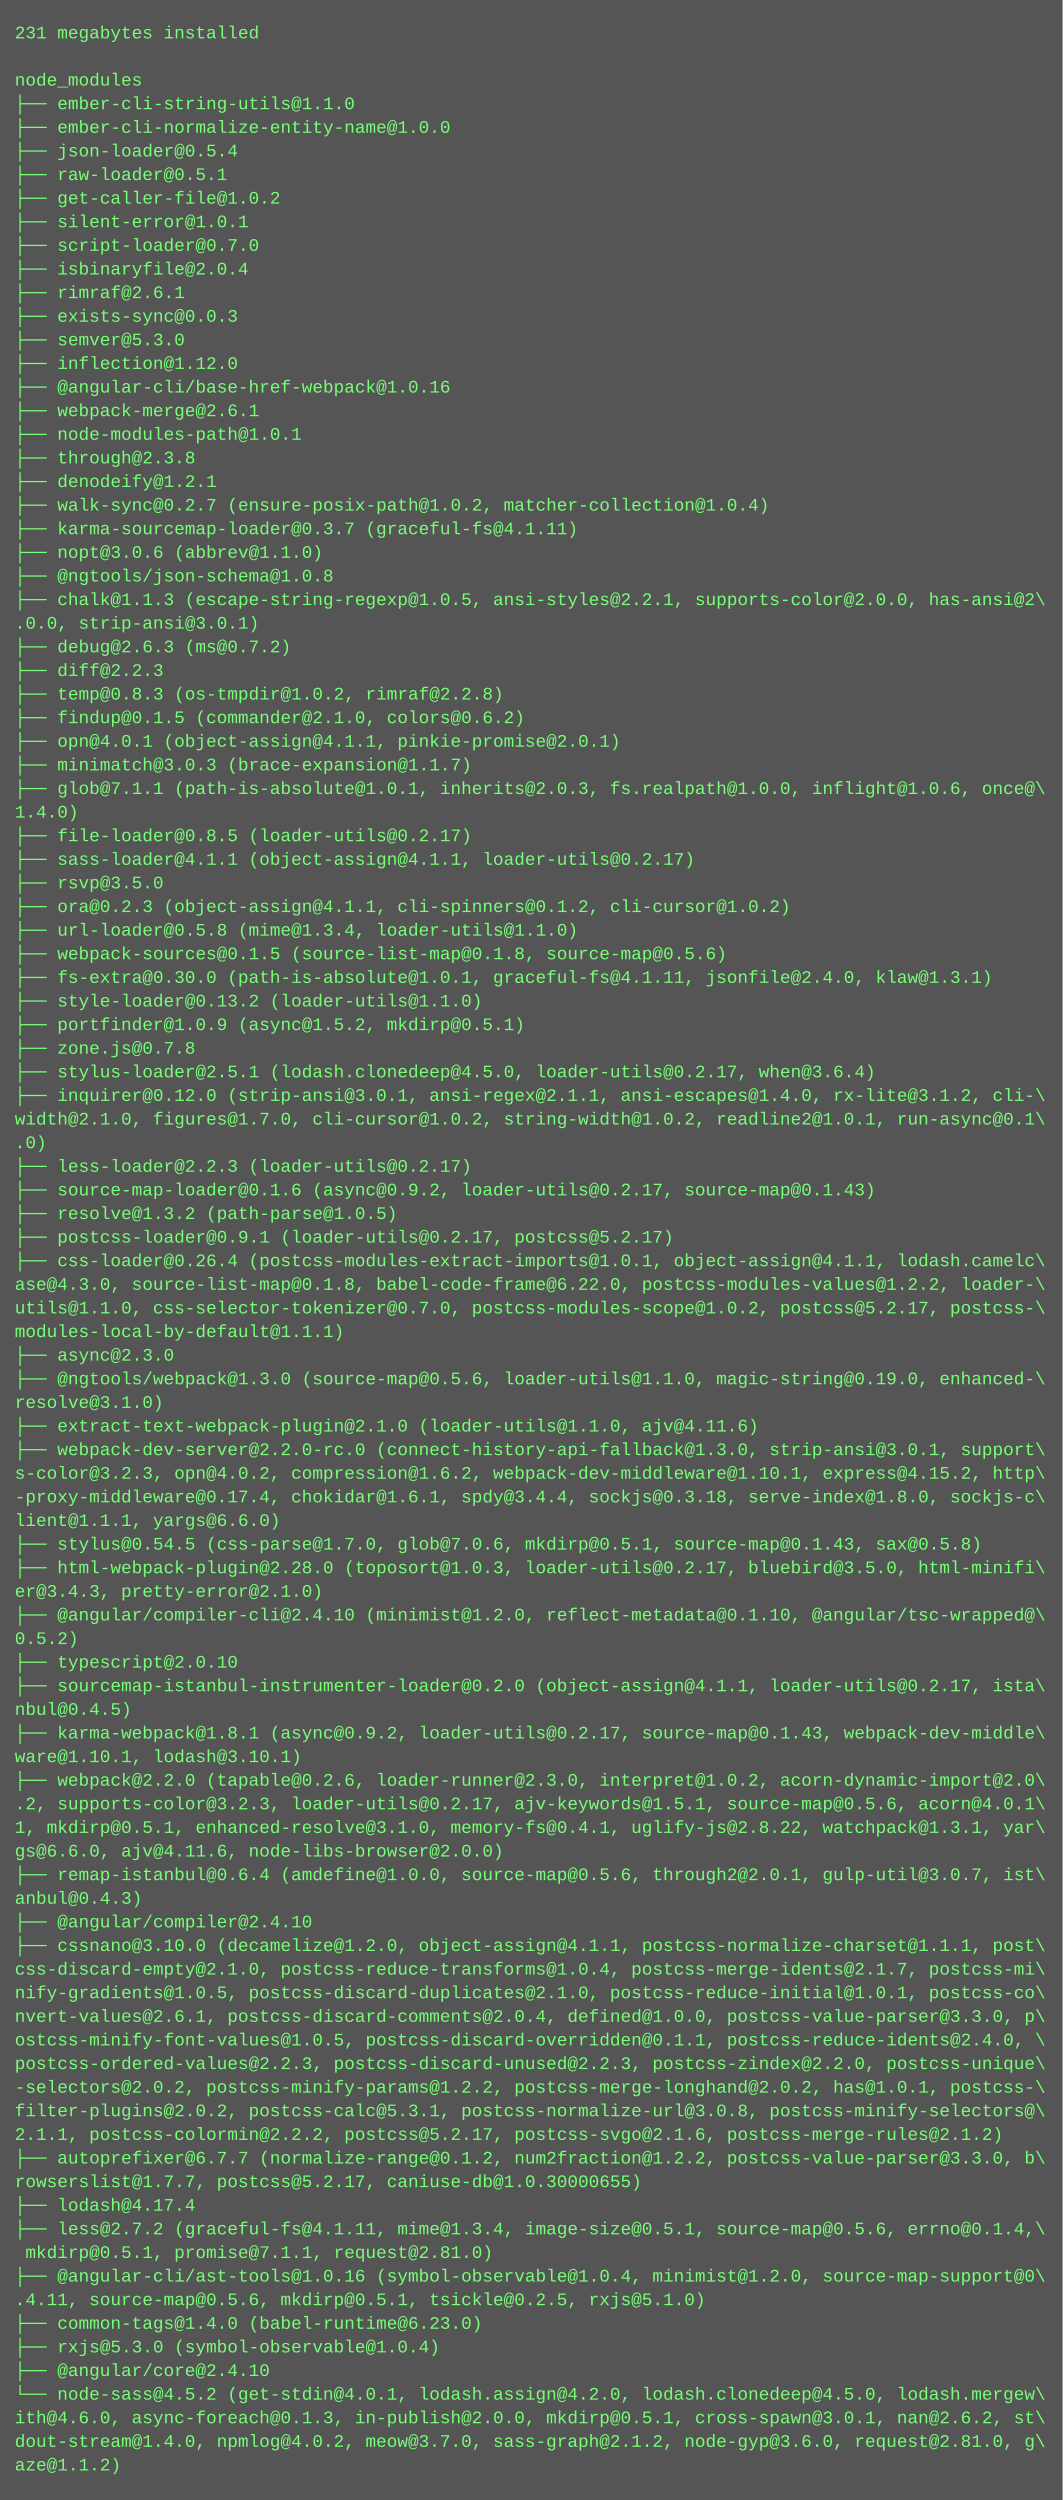
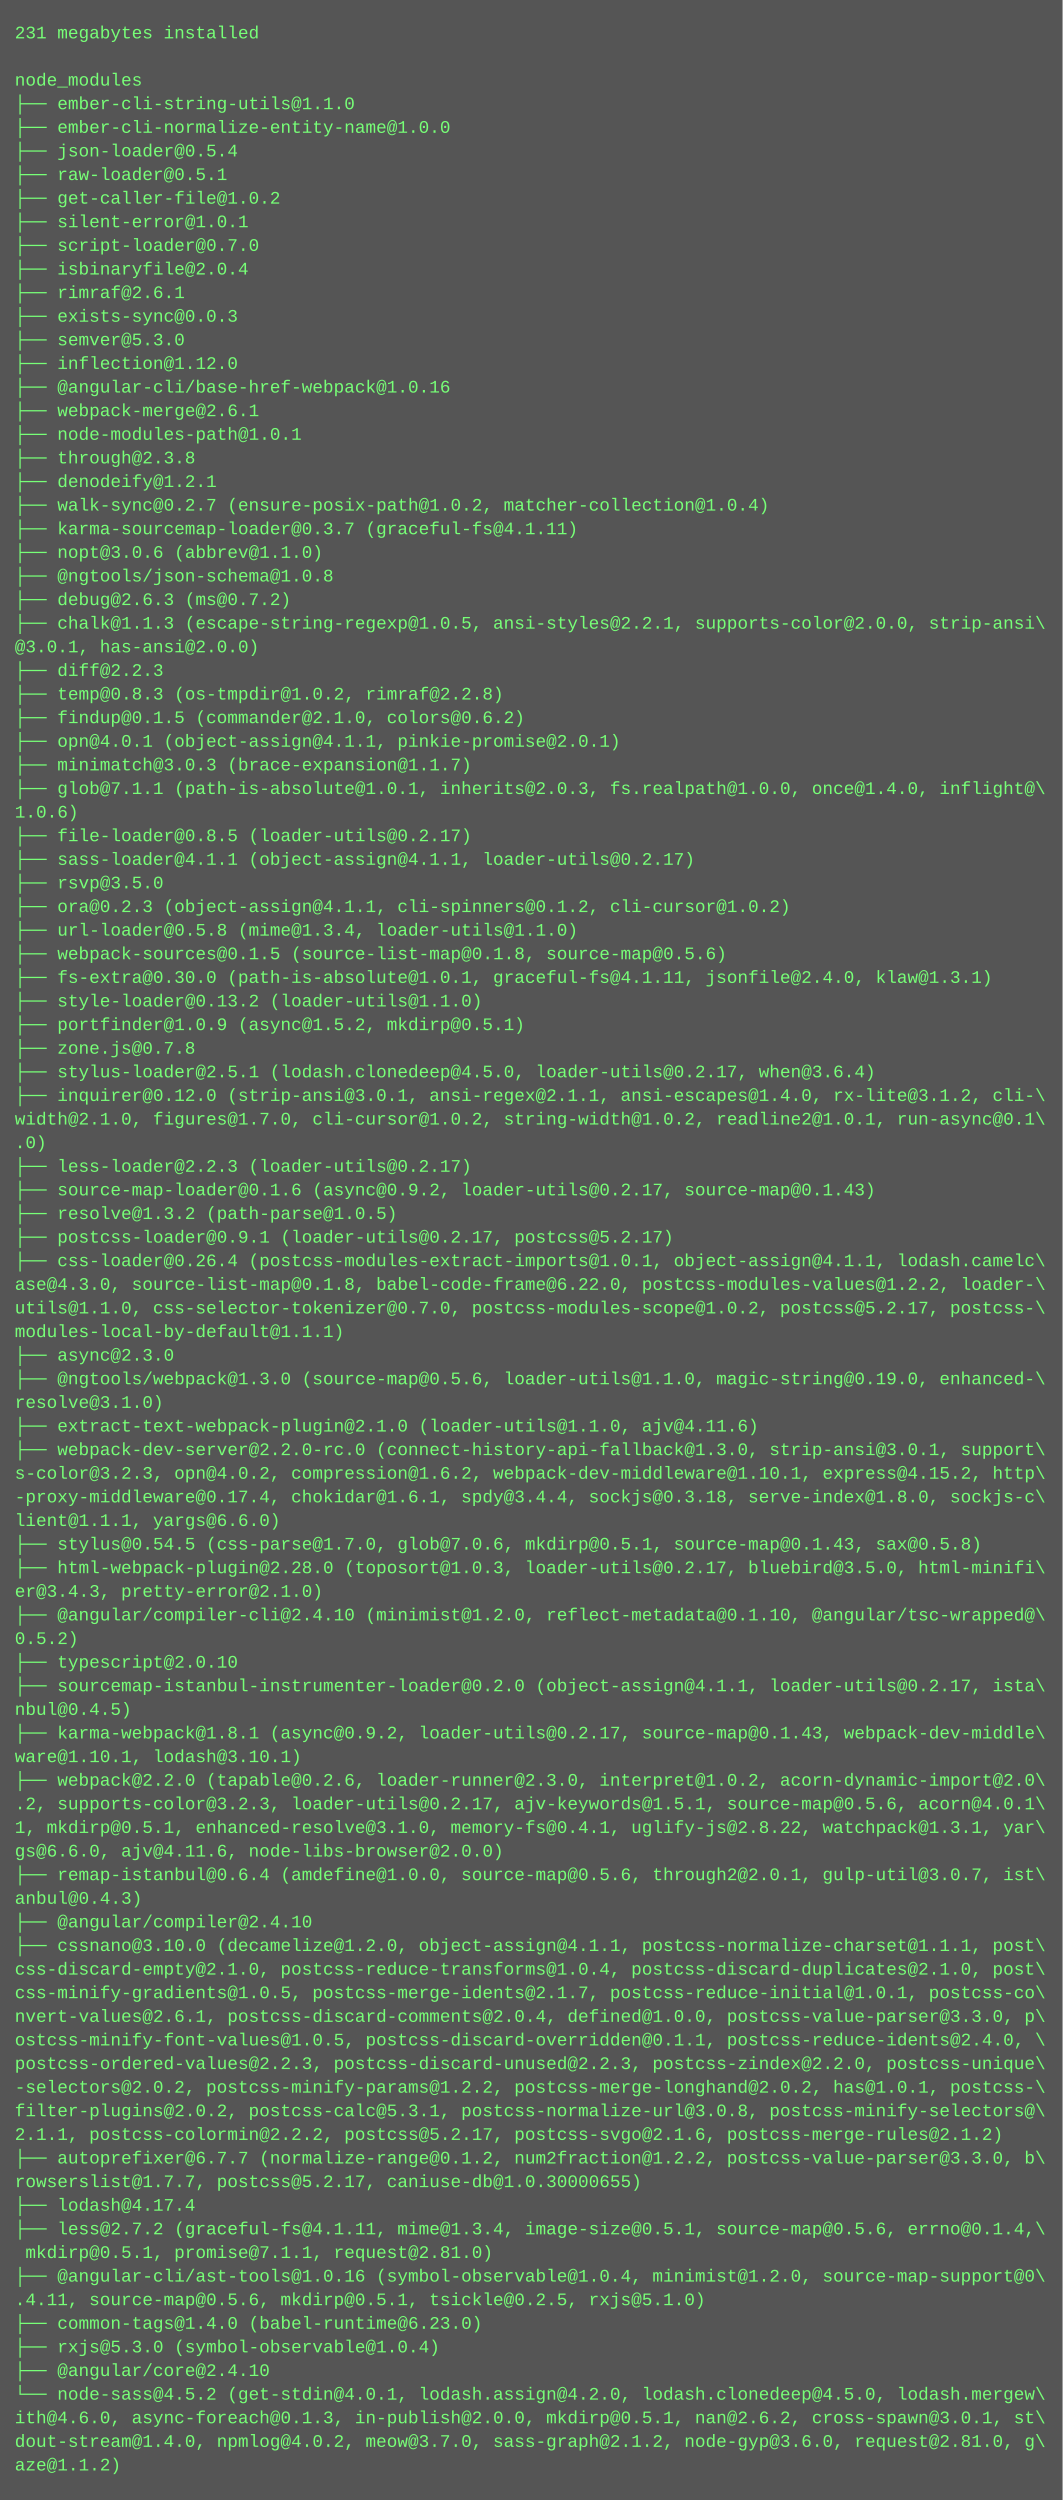
<svg xmlns="http://www.w3.org/2000/svg" height="1694" width="720">
  <rect height="1694" fill="#555" width="720" />
  <text fill="#7f7" font-family="Courier New" font-size="12" xml:space="preserve">
    <tspan x="10" y="26">231 megabytes installed</tspan>
    <tspan x="10" y="42" />
    <tspan x="10" y="58">node_modules</tspan>
    <tspan x="10" y="74">├── ember-cli-string-utils@1.1.0</tspan>
    <tspan x="10" y="90">├── ember-cli-normalize-entity-name@1.0.0</tspan>
    <tspan x="10" y="106">├── json-loader@0.5.4</tspan>
    <tspan x="10" y="122">├── raw-loader@0.5.1</tspan>
    <tspan x="10" y="138">├── get-caller-file@1.0.2</tspan>
    <tspan x="10" y="154">├── silent-error@1.0.1</tspan>
    <tspan x="10" y="170">├── script-loader@0.7.0</tspan>
    <tspan x="10" y="186">├── isbinaryfile@2.0.4</tspan>
    <tspan x="10" y="202">├── rimraf@2.6.1</tspan>
    <tspan x="10" y="218">├── exists-sync@0.0.3</tspan>
    <tspan x="10" y="234">├── semver@5.3.0</tspan>
    <tspan x="10" y="250">├── inflection@1.12.0</tspan>
    <tspan x="10" y="266">├── @angular-cli/base-href-webpack@1.0.16</tspan>
    <tspan x="10" y="282">├── webpack-merge@2.6.1</tspan>
    <tspan x="10" y="298">├── node-modules-path@1.0.1</tspan>
    <tspan x="10" y="314">├── through@2.3.8</tspan>
    <tspan x="10" y="330">├── denodeify@1.2.1</tspan>
    <tspan x="10" y="346">├── walk-sync@0.2.7 (ensure-posix-path@1.0.2, matcher-collection@1.0.4)</tspan>
    <tspan x="10" y="362">├── karma-sourcemap-loader@0.3.7 (graceful-fs@4.1.11)</tspan>
    <tspan x="10" y="378">├── nopt@3.0.6 (abbrev@1.1.0)</tspan>
    <tspan x="10" y="394">├── @ngtools/json-schema@1.0.8</tspan>
-     <tspan x="10" y="410">├── chalk@1.1.3 (escape-string-regexp@1.0.5, ansi-styles@2.2.1, supports-color@2.0.0, has-ansi@2\</tspan>
-     <tspan x="10" y="426">.0.0, strip-ansi@3.0.1)</tspan>
-     <tspan x="10" y="442">├── debug@2.6.3 (ms@0.7.2)</tspan>
+     <tspan x="10" y="410">├── debug@2.6.3 (ms@0.7.2)</tspan>
+     <tspan x="10" y="426">├── chalk@1.1.3 (escape-string-regexp@1.0.5, ansi-styles@2.2.1, supports-color@2.0.0, strip-ansi\</tspan>
+     <tspan x="10" y="442">@3.0.1, has-ansi@2.0.0)</tspan>
    <tspan x="10" y="458">├── diff@2.2.3</tspan>
    <tspan x="10" y="474">├── temp@0.8.3 (os-tmpdir@1.0.2, rimraf@2.2.8)</tspan>
    <tspan x="10" y="490">├── findup@0.1.5 (commander@2.1.0, colors@0.6.2)</tspan>
    <tspan x="10" y="506">├── opn@4.0.1 (object-assign@4.1.1, pinkie-promise@2.0.1)</tspan>
    <tspan x="10" y="522">├── minimatch@3.0.3 (brace-expansion@1.1.7)</tspan>
-     <tspan x="10" y="538">├── glob@7.1.1 (path-is-absolute@1.0.1, inherits@2.0.3, fs.realpath@1.0.0, inflight@1.0.6, once@\</tspan>
-     <tspan x="10" y="554">1.4.0)</tspan>
+     <tspan x="10" y="538">├── glob@7.1.1 (path-is-absolute@1.0.1, inherits@2.0.3, fs.realpath@1.0.0, once@1.4.0, inflight@\</tspan>
+     <tspan x="10" y="554">1.0.6)</tspan>
    <tspan x="10" y="570">├── file-loader@0.8.5 (loader-utils@0.2.17)</tspan>
    <tspan x="10" y="586">├── sass-loader@4.1.1 (object-assign@4.1.1, loader-utils@0.2.17)</tspan>
    <tspan x="10" y="602">├── rsvp@3.5.0</tspan>
    <tspan x="10" y="618">├── ora@0.2.3 (object-assign@4.1.1, cli-spinners@0.1.2, cli-cursor@1.0.2)</tspan>
    <tspan x="10" y="634">├── url-loader@0.5.8 (mime@1.3.4, loader-utils@1.1.0)</tspan>
    <tspan x="10" y="650">├── webpack-sources@0.1.5 (source-list-map@0.1.8, source-map@0.5.6)</tspan>
    <tspan x="10" y="666">├── fs-extra@0.30.0 (path-is-absolute@1.0.1, graceful-fs@4.1.11, jsonfile@2.4.0, klaw@1.3.1)</tspan>
    <tspan x="10" y="682">├── style-loader@0.13.2 (loader-utils@1.1.0)</tspan>
    <tspan x="10" y="698">├── portfinder@1.0.9 (async@1.5.2, mkdirp@0.5.1)</tspan>
    <tspan x="10" y="714">├── zone.js@0.7.8</tspan>
    <tspan x="10" y="730">├── stylus-loader@2.5.1 (lodash.clonedeep@4.5.0, loader-utils@0.2.17, when@3.6.4)</tspan>
    <tspan x="10" y="746">├── inquirer@0.12.0 (strip-ansi@3.0.1, ansi-regex@2.1.1, ansi-escapes@1.4.0, rx-lite@3.1.2, cli-\</tspan>
    <tspan x="10" y="762">width@2.1.0, figures@1.7.0, cli-cursor@1.0.2, string-width@1.0.2, readline2@1.0.1, run-async@0.1\</tspan>
    <tspan x="10" y="778">.0)</tspan>
    <tspan x="10" y="794">├── less-loader@2.2.3 (loader-utils@0.2.17)</tspan>
    <tspan x="10" y="810">├── source-map-loader@0.1.6 (async@0.9.2, loader-utils@0.2.17, source-map@0.1.43)</tspan>
    <tspan x="10" y="826">├── resolve@1.3.2 (path-parse@1.0.5)</tspan>
    <tspan x="10" y="842">├── postcss-loader@0.9.1 (loader-utils@0.2.17, postcss@5.2.17)</tspan>
    <tspan x="10" y="858">├── css-loader@0.26.4 (postcss-modules-extract-imports@1.0.1, object-assign@4.1.1, lodash.camelc\</tspan>
    <tspan x="10" y="874">ase@4.3.0, source-list-map@0.1.8, babel-code-frame@6.22.0, postcss-modules-values@1.2.2, loader-\</tspan>
    <tspan x="10" y="890">utils@1.1.0, css-selector-tokenizer@0.7.0, postcss-modules-scope@1.0.2, postcss@5.2.17, postcss-\</tspan>
    <tspan x="10" y="906">modules-local-by-default@1.1.1)</tspan>
    <tspan x="10" y="922">├── async@2.3.0</tspan>
    <tspan x="10" y="938">├── @ngtools/webpack@1.3.0 (source-map@0.5.6, loader-utils@1.1.0, magic-string@0.19.0, enhanced-\</tspan>
    <tspan x="10" y="954">resolve@3.1.0)</tspan>
    <tspan x="10" y="970">├── extract-text-webpack-plugin@2.1.0 (loader-utils@1.1.0, ajv@4.11.6)</tspan>
    <tspan x="10" y="986">├── webpack-dev-server@2.2.0-rc.0 (connect-history-api-fallback@1.3.0, strip-ansi@3.0.1, support\</tspan>
    <tspan x="10" y="1002">s-color@3.2.3, opn@4.0.2, compression@1.6.2, webpack-dev-middleware@1.10.1, express@4.15.2, http\</tspan>
    <tspan x="10" y="1018">-proxy-middleware@0.17.4, chokidar@1.6.1, spdy@3.4.4, sockjs@0.3.18, serve-index@1.8.0, sockjs-c\</tspan>
    <tspan x="10" y="1034">lient@1.1.1, yargs@6.6.0)</tspan>
    <tspan x="10" y="1050">├── stylus@0.54.5 (css-parse@1.7.0, glob@7.0.6, mkdirp@0.5.1, source-map@0.1.43, sax@0.5.8)</tspan>
    <tspan x="10" y="1066">├── html-webpack-plugin@2.28.0 (toposort@1.0.3, loader-utils@0.2.17, bluebird@3.5.0, html-minifi\</tspan>
    <tspan x="10" y="1082">er@3.4.3, pretty-error@2.1.0)</tspan>
    <tspan x="10" y="1098">├── @angular/compiler-cli@2.4.10 (minimist@1.2.0, reflect-metadata@0.1.10, @angular/tsc-wrapped@\</tspan>
    <tspan x="10" y="1114">0.5.2)</tspan>
    <tspan x="10" y="1130">├── typescript@2.0.10</tspan>
    <tspan x="10" y="1146">├── sourcemap-istanbul-instrumenter-loader@0.2.0 (object-assign@4.1.1, loader-utils@0.2.17, ista\</tspan>
    <tspan x="10" y="1162">nbul@0.4.5)</tspan>
    <tspan x="10" y="1178">├── karma-webpack@1.8.1 (async@0.9.2, loader-utils@0.2.17, source-map@0.1.43, webpack-dev-middle\</tspan>
    <tspan x="10" y="1194">ware@1.10.1, lodash@3.10.1)</tspan>
    <tspan x="10" y="1210">├── webpack@2.2.0 (tapable@0.2.6, loader-runner@2.3.0, interpret@1.0.2, acorn-dynamic-import@2.0\</tspan>
    <tspan x="10" y="1226">.2, supports-color@3.2.3, loader-utils@0.2.17, ajv-keywords@1.5.1, source-map@0.5.6, acorn@4.0.1\</tspan>
    <tspan x="10" y="1242">1, mkdirp@0.5.1, enhanced-resolve@3.1.0, memory-fs@0.4.1, uglify-js@2.8.22, watchpack@1.3.1, yar\</tspan>
    <tspan x="10" y="1258">gs@6.6.0, ajv@4.11.6, node-libs-browser@2.0.0)</tspan>
    <tspan x="10" y="1274">├── remap-istanbul@0.6.4 (amdefine@1.0.0, source-map@0.5.6, through2@2.0.1, gulp-util@3.0.7, ist\</tspan>
    <tspan x="10" y="1290">anbul@0.4.3)</tspan>
    <tspan x="10" y="1306">├── @angular/compiler@2.4.10</tspan>
    <tspan x="10" y="1322">├── cssnano@3.10.0 (decamelize@1.2.0, object-assign@4.1.1, postcss-normalize-charset@1.1.1, post\</tspan>
-     <tspan x="10" y="1338">css-discard-empty@2.1.0, postcss-reduce-transforms@1.0.4, postcss-merge-idents@2.1.7, postcss-mi\</tspan>
-     <tspan x="10" y="1354">nify-gradients@1.0.5, postcss-discard-duplicates@2.1.0, postcss-reduce-initial@1.0.1, postcss-co\</tspan>
+     <tspan x="10" y="1338">css-discard-empty@2.1.0, postcss-reduce-transforms@1.0.4, postcss-discard-duplicates@2.1.0, post\</tspan>
+     <tspan x="10" y="1354">css-minify-gradients@1.0.5, postcss-merge-idents@2.1.7, postcss-reduce-initial@1.0.1, postcss-co\</tspan>
    <tspan x="10" y="1370">nvert-values@2.6.1, postcss-discard-comments@2.0.4, defined@1.0.0, postcss-value-parser@3.3.0, p\</tspan>
    <tspan x="10" y="1386">ostcss-minify-font-values@1.0.5, postcss-discard-overridden@0.1.1, postcss-reduce-idents@2.4.0, \</tspan>
    <tspan x="10" y="1402">postcss-ordered-values@2.2.3, postcss-discard-unused@2.2.3, postcss-zindex@2.2.0, postcss-unique\</tspan>
    <tspan x="10" y="1418">-selectors@2.0.2, postcss-minify-params@1.2.2, postcss-merge-longhand@2.0.2, has@1.0.1, postcss-\</tspan>
    <tspan x="10" y="1434">filter-plugins@2.0.2, postcss-calc@5.3.1, postcss-normalize-url@3.0.8, postcss-minify-selectors@\</tspan>
    <tspan x="10" y="1450">2.1.1, postcss-colormin@2.2.2, postcss@5.2.17, postcss-svgo@2.1.6, postcss-merge-rules@2.1.2)</tspan>
    <tspan x="10" y="1466">├── autoprefixer@6.7.7 (normalize-range@0.1.2, num2fraction@1.2.2, postcss-value-parser@3.3.0, b\</tspan>
    <tspan x="10" y="1482">rowserslist@1.7.7, postcss@5.2.17, caniuse-db@1.0.30000655)</tspan>
    <tspan x="10" y="1498">├── lodash@4.17.4</tspan>
    <tspan x="10" y="1514">├── less@2.7.2 (graceful-fs@4.1.11, mime@1.3.4, image-size@0.5.1, source-map@0.5.6, errno@0.1.4,\</tspan>
    <tspan x="10" y="1530"> mkdirp@0.5.1, promise@7.1.1, request@2.81.0)</tspan>
    <tspan x="10" y="1546">├── @angular-cli/ast-tools@1.0.16 (symbol-observable@1.0.4, minimist@1.2.0, source-map-support@0\</tspan>
    <tspan x="10" y="1562">.4.11, source-map@0.5.6, mkdirp@0.5.1, tsickle@0.2.5, rxjs@5.1.0)</tspan>
    <tspan x="10" y="1578">├── common-tags@1.4.0 (babel-runtime@6.23.0)</tspan>
    <tspan x="10" y="1594">├── rxjs@5.3.0 (symbol-observable@1.0.4)</tspan>
    <tspan x="10" y="1610">├── @angular/core@2.4.10</tspan>
    <tspan x="10" y="1626">└── node-sass@4.5.2 (get-stdin@4.0.1, lodash.assign@4.2.0, lodash.clonedeep@4.5.0, lodash.mergew\</tspan>
-     <tspan x="10" y="1642">ith@4.6.0, async-foreach@0.1.3, in-publish@2.0.0, mkdirp@0.5.1, cross-spawn@3.0.1, nan@2.6.2, st\</tspan>
+     <tspan x="10" y="1642">ith@4.6.0, async-foreach@0.1.3, in-publish@2.0.0, mkdirp@0.5.1, nan@2.6.2, cross-spawn@3.0.1, st\</tspan>
    <tspan x="10" y="1658">dout-stream@1.4.0, npmlog@4.0.2, meow@3.7.0, sass-graph@2.1.2, node-gyp@3.6.0, request@2.81.0, g\</tspan>
    <tspan x="10" y="1674">aze@1.1.2)</tspan>
  </text>
</svg>
